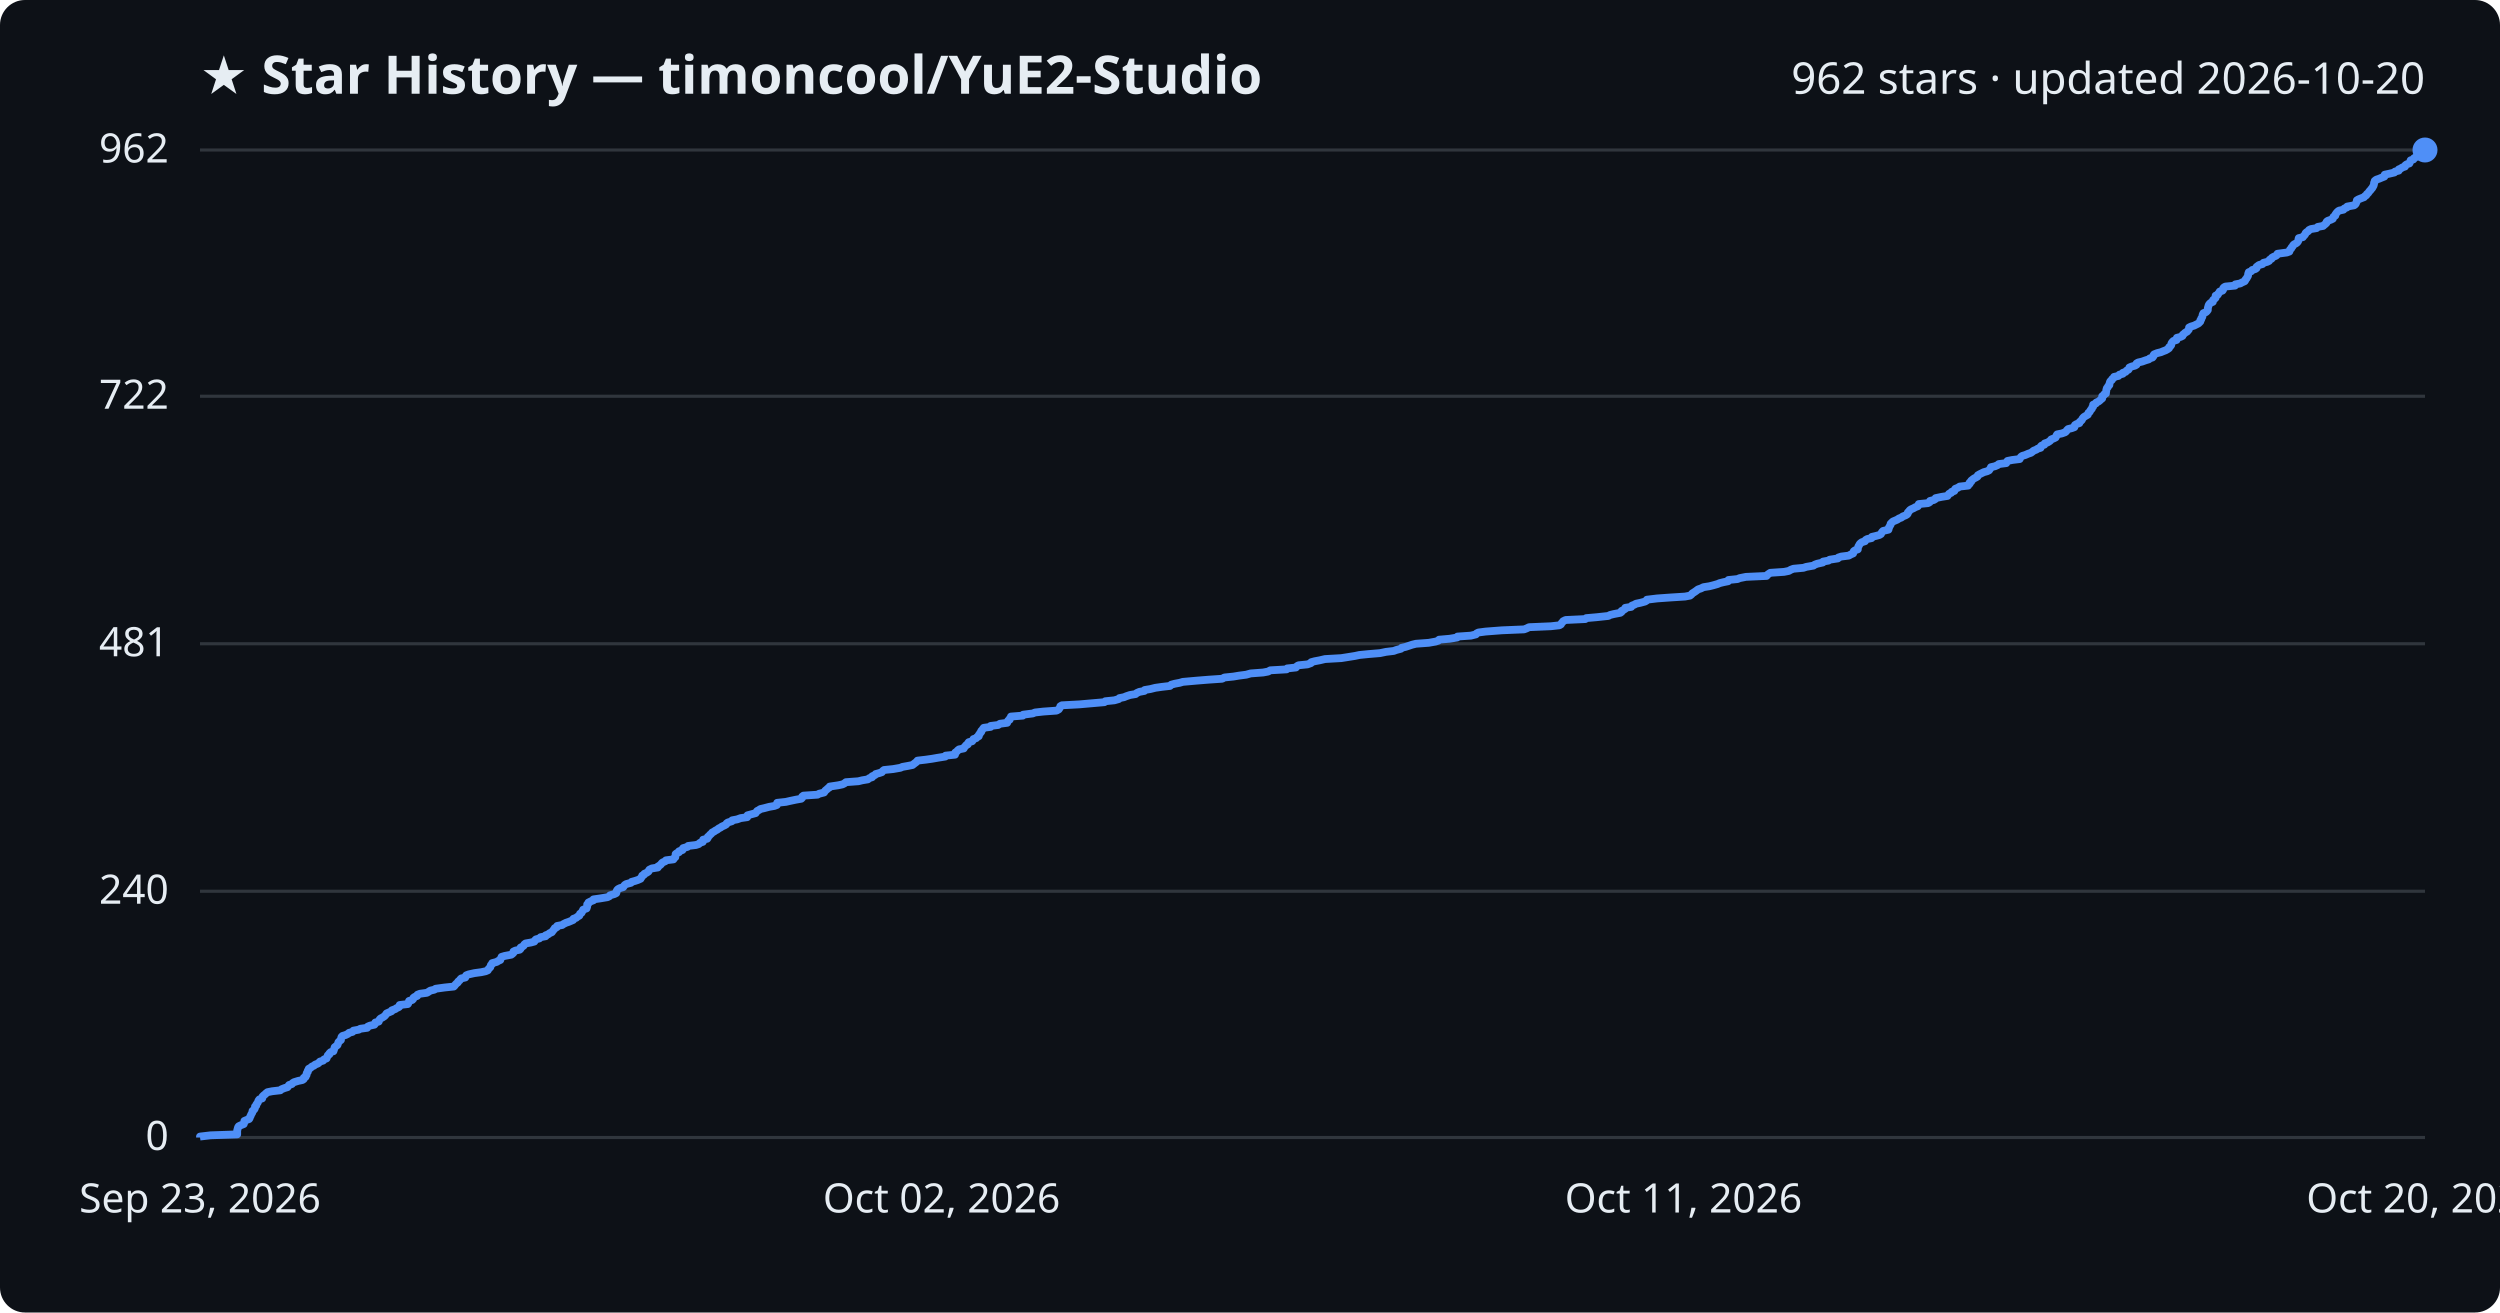
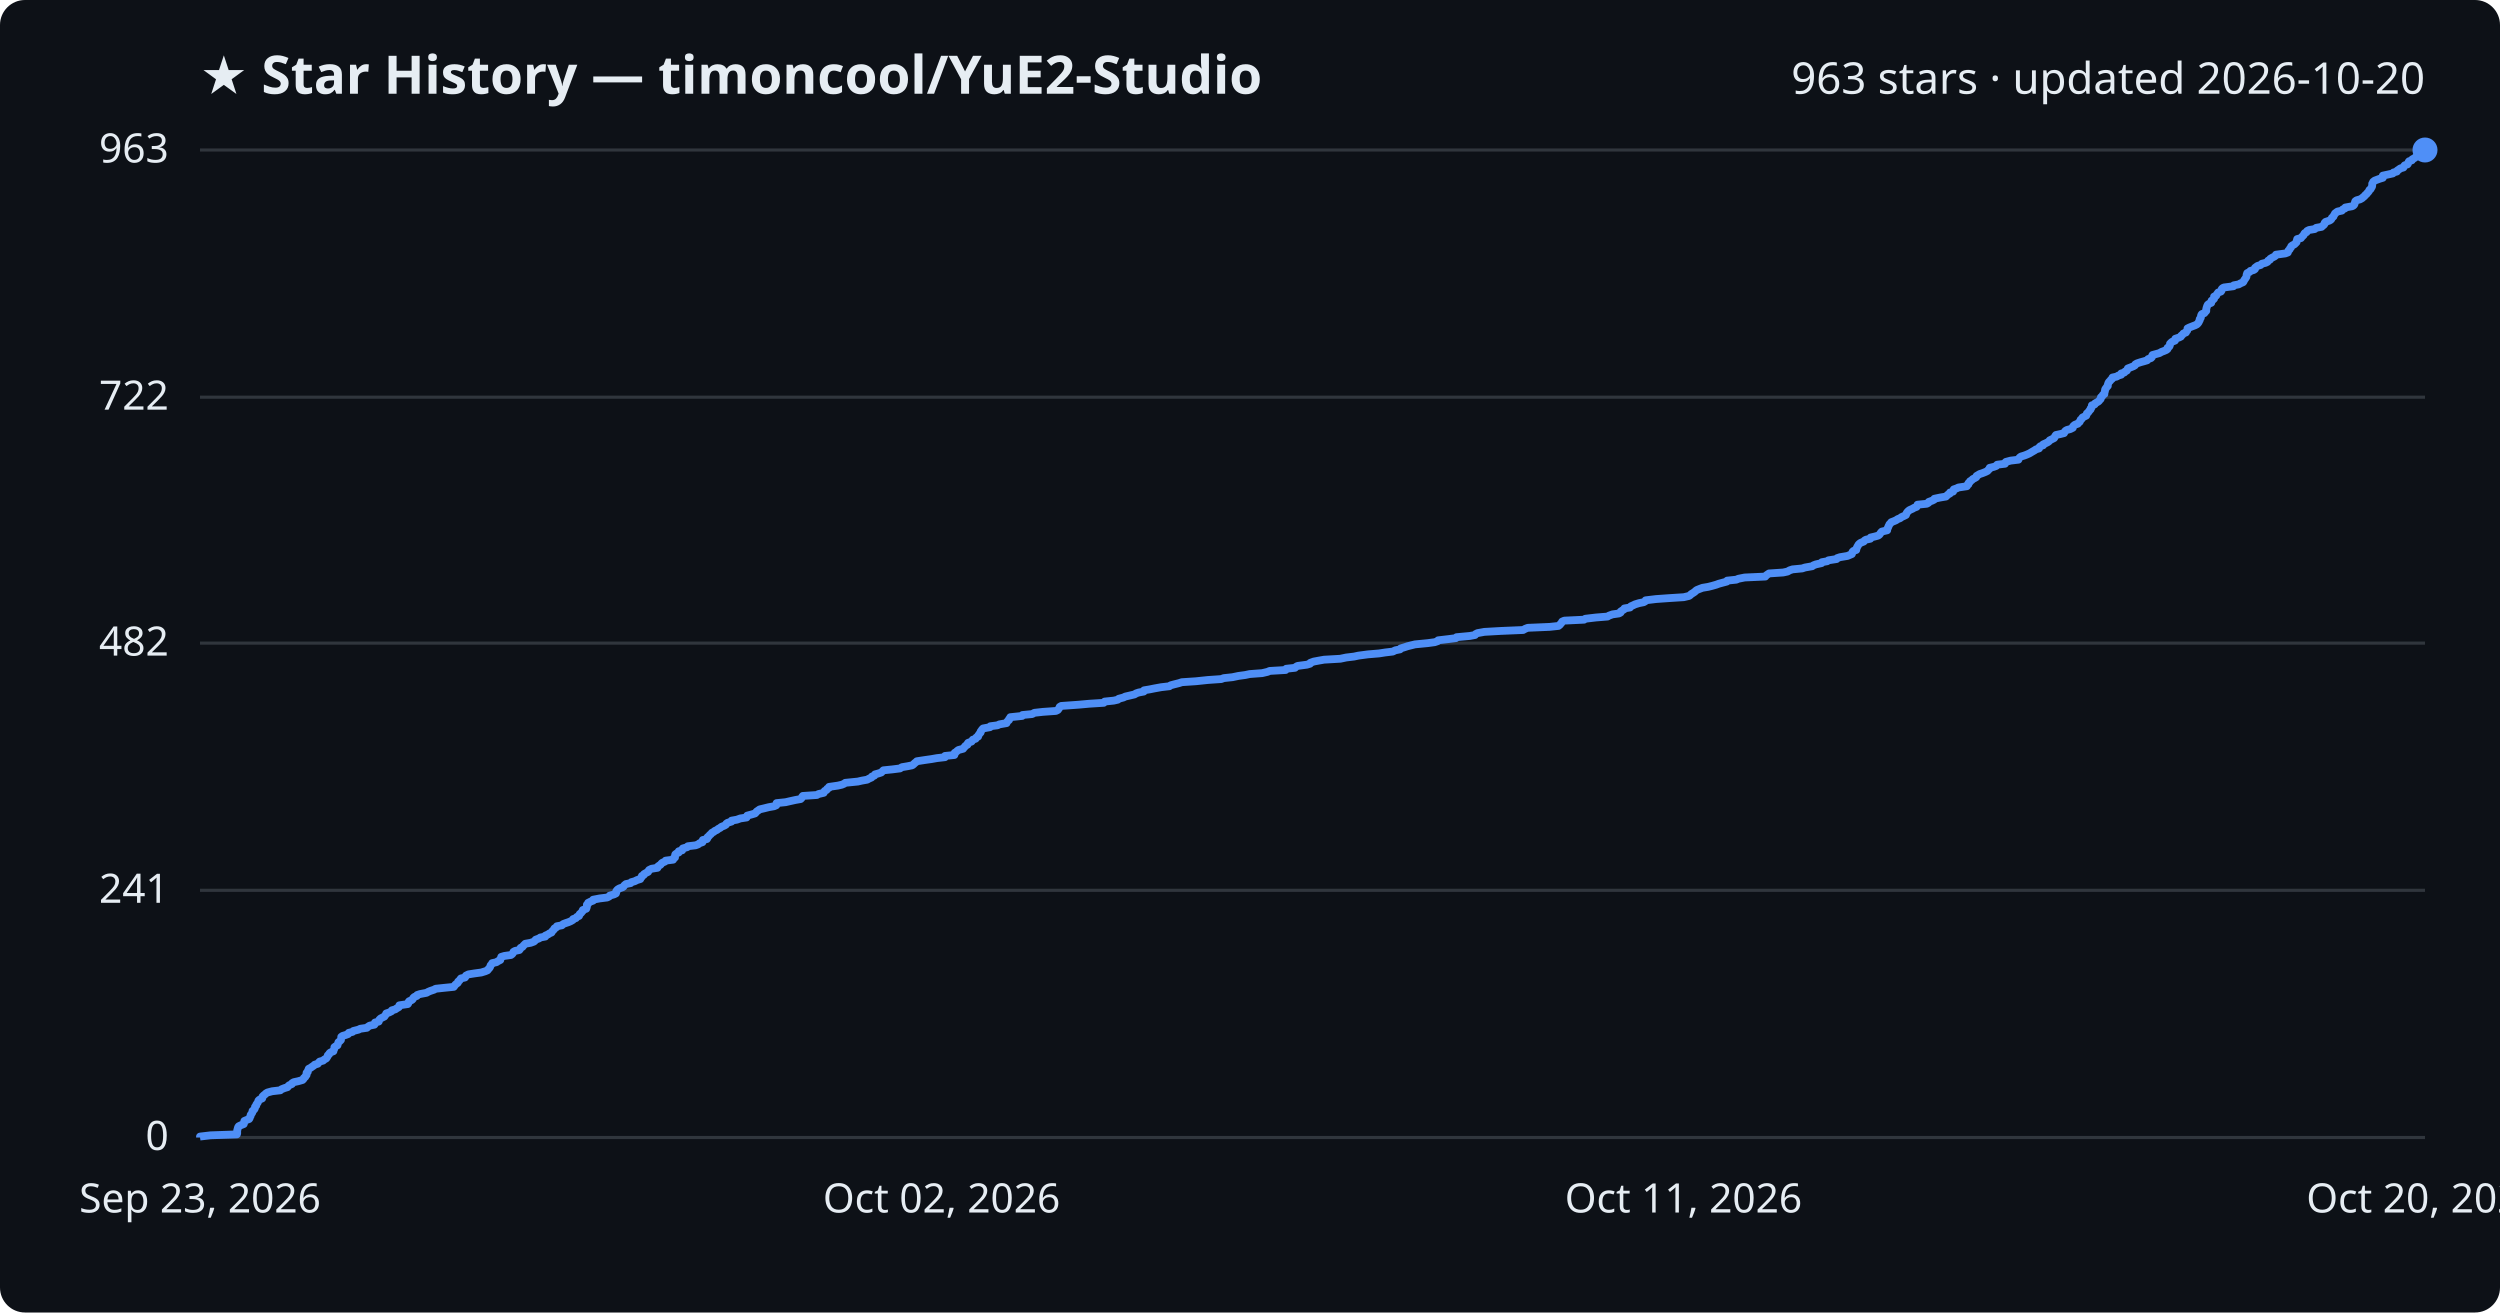
<svg xmlns="http://www.w3.org/2000/svg" viewBox="0 0 800 420" font-family="Segoe UI, sans-serif">
  <rect width="800" height="420" fill="#0d1117" rx="8" />
  <text x="64" y="30" fill="#e6edf3" font-size="17" font-weight="700">★ Star History — timoncool/YuE2-Studio</text>
-   <text x="776" y="30" fill="#e6edf3" font-size="14" text-anchor="end">962 stars · updated 2026-10-20</text>
+   <text x="776" y="30" fill="#e6edf3" font-size="14" text-anchor="end">963 stars · updated 2026-10-20</text>
  <line x1="64" y1="364.0" x2="776" y2="364.0" stroke="#30363d" stroke-width="1" />
  <text x="54" y="368.0" fill="#e6edf3" font-size="13" text-anchor="end">0</text>
-   <line x1="64" y1="285.2" x2="776" y2="285.2" stroke="#30363d" stroke-width="1" />
-   <text x="54" y="289.2" fill="#e6edf3" font-size="13" text-anchor="end">240</text>
-   <line x1="64" y1="206.0" x2="776" y2="206.0" stroke="#30363d" stroke-width="1" />
-   <text x="54" y="210.0" fill="#e6edf3" font-size="13" text-anchor="end">481</text>
-   <line x1="64" y1="126.8" x2="776" y2="126.8" stroke="#30363d" stroke-width="1" />
-   <text x="54" y="130.8" fill="#e6edf3" font-size="13" text-anchor="end">722</text>
+   <line x1="64" y1="284.9" x2="776" y2="284.9" stroke="#30363d" stroke-width="1" />
+   <text x="54" y="288.9" fill="#e6edf3" font-size="13" text-anchor="end">241</text>
+   <line x1="64" y1="205.8" x2="776" y2="205.8" stroke="#30363d" stroke-width="1" />
+   <text x="54" y="209.8" fill="#e6edf3" font-size="13" text-anchor="end">482</text>
+   <line x1="64" y1="127.1" x2="776" y2="127.1" stroke="#30363d" stroke-width="1" />
+   <text x="54" y="131.1" fill="#e6edf3" font-size="13" text-anchor="end">722</text>
  <line x1="64" y1="48.0" x2="776" y2="48.0" stroke="#30363d" stroke-width="1" />
-   <text x="54" y="52.0" fill="#e6edf3" font-size="13" text-anchor="end">962</text>
-   <path d="M64.0,364.0 L64.0,363.7 L67.4,363.3 L75.9,363.0 L75.9,362.7 L75.9,362.4 L75.9,362.0 L75.9,361.7 L76.0,361.4 L76.1,361.0 L76.2,360.7 L76.4,360.4 L77.0,360.1 L78.0,359.7 L78.1,359.4 L78.2,359.1 L78.2,358.7 L78.9,358.4 L79.7,358.1 L79.9,357.8 L80.0,357.4 L80.2,357.1 L80.3,356.8 L80.5,356.4 L80.7,356.1 L80.8,355.8 L80.8,355.5 L81.3,355.1 L81.5,354.8 L81.6,354.5 L81.6,354.1 L82.0,353.8 L82.0,353.5 L82.2,353.2 L82.5,352.8 L82.6,352.5 L82.7,352.2 L83.0,351.8 L83.9,351.5 L84.0,351.2 L84.0,350.9 L84.4,350.5 L84.8,350.2 L85.1,349.9 L85.6,349.5 L87.1,349.2 L89.7,348.9 L90.0,348.6 L91.0,348.2 L92.0,347.9 L92.2,347.6 L92.5,347.2 L93.4,346.9 L93.6,346.6 L94.1,346.3 L95.4,345.9 L96.8,345.6 L97.2,345.3 L97.2,344.9 L97.8,344.6 L97.8,344.3 L98.1,344.0 L98.1,343.6 L98.2,343.3 L98.5,343.0 L98.5,342.6 L98.8,342.3 L98.8,342.0 L99.4,341.7 L99.8,341.3 L100.5,341.0 L100.8,340.7 L101.8,340.3 L102.1,340.0 L102.4,339.7 L103.4,339.4 L103.7,339.0 L104.5,338.7 L104.6,338.4 L104.8,338.0 L104.9,337.7 L105.4,337.4 L105.4,337.1 L105.8,336.7 L106.7,336.4 L106.8,336.1 L106.9,335.8 L107.0,335.4 L107.1,335.1 L107.5,334.8 L108.0,334.4 L108.1,334.1 L108.2,333.8 L108.3,333.5 L108.7,333.1 L109.1,332.8 L109.1,332.5 L109.2,332.1 L109.3,331.8 L109.6,331.5 L110.6,331.2 L111.4,330.8 L111.7,330.5 L112.8,330.2 L113.1,329.8 L114.8,329.5 L115.3,329.2 L117.5,328.9 L117.7,328.5 L118.4,328.2 L119.8,327.9 L120.1,327.5 L120.1,327.2 L121.2,326.9 L121.3,326.6 L121.5,326.2 L121.8,325.9 L122.4,325.6 L123.0,325.2 L123.3,324.9 L123.5,324.6 L123.7,324.3 L124.6,323.9 L125.3,323.6 L125.4,323.3 L126.5,322.9 L126.9,322.6 L127.6,322.3 L127.9,322.0 L127.9,321.6 L130.5,321.3 L130.7,321.0 L130.8,320.6 L130.9,320.3 L131.9,320.0 L132.2,319.7 L132.3,319.3 L132.7,319.0 L133.5,318.7 L133.6,318.3 L134.4,318.0 L136.6,317.7 L137.1,317.4 L137.7,317.0 L139.0,316.7 L139.4,316.4 L142.3,316.0 L145.2,315.7 L145.5,315.4 L145.7,315.1 L146.1,314.7 L146.5,314.4 L146.6,314.1 L147.1,313.7 L147.3,313.4 L147.6,313.1 L148.9,312.8 L149.0,312.4 L149.2,312.1 L150.0,311.8 L151.8,311.4 L154.0,311.1 L155.4,310.8 L156.1,310.5 L156.3,310.1 L156.6,309.8 L156.9,309.5 L157.0,309.1 L157.1,308.8 L157.5,308.5 L157.5,308.2 L159.0,307.8 L159.4,307.5 L160.1,307.2 L160.2,306.8 L160.4,306.5 L160.5,306.2 L161.5,305.9 L163.6,305.5 L164.0,305.2 L164.3,304.9 L164.3,304.5 L164.9,304.2 L166.3,303.9 L166.6,303.6 L166.6,303.2 L167.2,302.9 L167.6,302.6 L167.8,302.2 L168.2,301.9 L169.9,301.6 L171.0,301.3 L171.2,300.9 L171.5,300.6 L172.6,300.3 L173.0,299.9 L174.6,299.6 L174.6,299.3 L175.4,299.0 L175.9,298.6 L176.6,298.3 L176.8,298.0 L177.1,297.6 L177.4,297.3 L177.5,297.0 L178.2,296.7 L178.3,296.3 L179.9,296.0 L180.3,295.7 L181.1,295.3 L182.0,295.0 L182.7,294.7 L183.4,294.4 L183.5,294.0 L184.4,293.7 L184.7,293.4 L185.4,293.0 L185.5,292.7 L185.6,292.4 L186.1,292.1 L186.3,291.7 L186.5,291.4 L186.6,291.1 L187.7,290.7 L187.8,290.4 L187.9,290.1 L187.9,289.8 L187.9,289.4 L188.3,289.1 L188.3,288.8 L189.1,288.4 L189.9,288.1 L189.9,287.8 L192.0,287.5 L194.4,287.1 L195.0,286.8 L195.2,286.5 L196.6,286.1 L197.2,285.8 L197.3,285.5 L197.3,285.2 L197.5,284.8 L197.8,284.5 L198.4,284.2 L199.4,283.9 L199.7,283.5 L199.9,283.2 L200.4,282.9 L201.9,282.5 L202.1,282.2 L203.2,281.9 L204.1,281.6 L205.0,281.2 L205.1,280.9 L205.4,280.6 L205.5,280.2 L206.1,279.9 L206.2,279.6 L206.9,279.3 L207.5,278.9 L207.6,278.6 L207.8,278.3 L208.6,277.9 L210.5,277.6 L210.5,277.3 L211.0,277.0 L211.5,276.6 L211.7,276.3 L212.0,276.0 L212.9,275.6 L213.1,275.3 L215.5,275.0 L215.6,274.7 L216.1,274.3 L216.1,274.0 L216.2,273.7 L216.2,273.3 L216.6,273.0 L217.3,272.7 L217.3,272.4 L218.4,272.0 L218.4,271.7 L218.6,271.4 L220.0,271.0 L220.2,270.7 L222.7,270.4 L223.6,270.1 L224.0,269.7 L224.9,269.4 L225.0,269.1 L225.0,268.7 L226.3,268.4 L226.5,268.1 L226.5,267.8 L227.0,267.4 L227.2,267.1 L227.6,266.8 L227.9,266.4 L228.5,266.1 L228.9,265.8 L229.5,265.5 L230.0,265.1 L230.6,264.8 L231.0,264.5 L231.9,264.1 L232.4,263.8 L232.5,263.5 L232.9,263.2 L234.2,262.8 L234.3,262.5 L235.9,262.2 L237.0,261.8 L239.1,261.5 L239.2,261.2 L239.2,260.9 L240.7,260.5 L241.8,260.2 L242.0,259.9 L242.3,259.5 L242.9,259.2 L243.3,258.9 L244.6,258.6 L246.1,258.2 L247.8,257.9 L248.6,257.6 L248.6,257.2 L248.7,256.9 L251.5,256.6 L252.8,256.3 L254.7,255.9 L256.4,255.6 L256.7,255.3 L256.7,254.9 L257.1,254.6 L261.6,254.3 L262.1,254.0 L263.7,253.6 L263.9,253.3 L264.1,253.0 L264.6,252.6 L264.9,252.3 L265.4,252.0 L265.5,251.7 L268.2,251.3 L269.6,251.0 L270.2,250.7 L270.7,250.3 L274.7,250.0 L275.9,249.7 L277.7,249.4 L278.2,249.0 L279.1,248.7 L279.1,248.4 L280.0,248.0 L280.2,247.7 L281.3,247.4 L282.2,247.1 L282.5,246.7 L282.9,246.4 L285.8,246.1 L288.1,245.7 L288.8,245.4 L290.5,245.1 L292.0,244.8 L292.5,244.4 L292.9,244.1 L293.3,243.8 L293.6,243.4 L296.2,243.1 L298.3,242.8 L300.0,242.5 L302.5,242.1 L302.6,241.8 L305.6,241.5 L305.7,241.1 L305.7,240.8 L306.2,240.5 L306.4,240.2 L306.9,239.8 L308.4,239.5 L308.5,239.2 L308.9,238.8 L309.1,238.5 L309.7,238.2 L309.7,237.9 L310.0,237.5 L311.1,237.2 L311.3,236.9 L311.5,236.5 L312.4,236.2 L312.6,235.9 L313.2,235.6 L313.2,235.2 L313.5,234.9 L313.6,234.6 L314.0,234.2 L314.0,233.9 L314.3,233.6 L314.5,233.3 L314.8,232.9 L317.0,232.6 L317.0,232.3 L319.4,232.0 L320.0,231.6 L322.3,231.3 L322.4,231.0 L322.6,230.6 L323.1,230.3 L323.1,230.0 L323.4,229.7 L323.5,229.3 L327.3,229.0 L327.4,228.7 L330.5,228.3 L331.2,228.0 L333.9,227.7 L338.1,227.4 L338.8,227.0 L339.0,226.7 L339.2,226.4 L339.3,226.0 L339.8,225.7 L345.4,225.4 L348.8,225.1 L353.4,224.7 L353.7,224.4 L356.6,224.1 L358.0,223.7 L358.2,223.4 L359.7,223.1 L360.4,222.8 L361.6,222.4 L363.4,222.1 L363.7,221.8 L364.6,221.4 L366.2,221.1 L366.3,220.8 L368.1,220.5 L369.7,220.1 L371.8,219.8 L374.4,219.5 L374.8,219.1 L375.9,218.8 L377.5,218.5 L378.5,218.2 L383.0,217.8 L386.7,217.5 L391.1,217.2 L391.8,216.8 L394.7,216.5 L396.5,216.2 L398.8,215.9 L400.2,215.5 L404.2,215.2 L405.8,214.9 L406.5,214.5 L411.7,214.2 L411.9,213.9 L414.7,213.6 L415.0,213.2 L415.5,212.9 L418.4,212.6 L419.5,212.2 L419.6,211.9 L420.7,211.6 L422.3,211.3 L424.0,210.9 L429.2,210.6 L431.1,210.3 L433.6,209.9 L435.0,209.6 L438.0,209.3 L441.6,209.0 L443.5,208.6 L446.0,208.3 L446.8,208.0 L448.3,207.6 L448.5,207.3 L449.8,207.0 L450.7,206.7 L451.9,206.3 L453.1,206.0 L457.2,205.7 L459.4,205.3 L460.3,205.0 L460.5,204.7 L463.9,204.4 L466.3,204.0 L466.4,203.7 L470.7,203.4 L472.3,203.0 L472.5,202.7 L473.1,202.4 L475.4,202.1 L480.6,201.7 L487.7,201.4 L488.5,201.1 L489.3,200.7 L496.3,200.4 L499.0,200.1 L499.5,199.8 L499.7,199.4 L500.0,199.1 L500.2,198.8 L501.0,198.4 L507.3,198.1 L507.6,197.8 L511.0,197.5 L514.7,197.1 L515.2,196.8 L516.4,196.5 L518.5,196.1 L518.9,195.8 L518.9,195.5 L519.5,195.2 L520.1,194.8 L520.1,194.5 L522.0,194.2 L522.2,193.8 L523.0,193.5 L523.5,193.2 L524.9,192.9 L526.4,192.5 L526.9,192.2 L527.0,191.9 L530.3,191.5 L534.5,191.2 L539.2,190.9 L540.8,190.6 L541.3,190.2 L541.5,189.9 L542.0,189.6 L542.6,189.2 L543.0,188.9 L543.4,188.6 L544.3,188.3 L545.1,187.9 L547.0,187.6 L548.2,187.3 L549.6,186.9 L550.3,186.6 L551.5,186.3 L553.0,186.0 L553.1,185.6 L556.0,185.3 L556.7,185.0 L558.7,184.6 L565.3,184.3 L565.5,184.0 L565.9,183.7 L566.5,183.3 L570.9,183.0 L572.4,182.7 L573.1,182.3 L573.9,182.0 L577.1,181.7 L578.0,181.4 L580.3,181.0 L580.7,180.7 L581.5,180.4 L583.3,180.0 L583.4,179.7 L585.1,179.4 L585.5,179.1 L588.1,178.7 L588.3,178.4 L589.2,178.1 L591.6,177.8 L592.3,177.4 L593.0,177.1 L593.1,176.8 L593.2,176.4 L593.6,176.1 L594.5,175.8 L594.5,175.5 L594.6,175.1 L594.7,174.8 L594.9,174.5 L595.1,174.1 L595.4,173.8 L595.8,173.5 L596.8,173.2 L597.0,172.8 L597.5,172.5 L598.9,172.2 L599.0,171.8 L600.3,171.5 L601.4,171.2 L601.9,170.9 L602.1,170.5 L602.3,170.2 L602.6,169.9 L604.3,169.5 L604.4,169.2 L604.4,168.9 L604.6,168.6 L604.8,168.2 L605.0,167.9 L605.0,167.6 L605.4,167.2 L605.7,166.9 L606.4,166.6 L607.1,166.3 L607.7,165.9 L608.5,165.6 L608.8,165.3 L609.8,164.9 L610.3,164.6 L610.5,164.3 L610.5,164.0 L610.9,163.6 L611.1,163.3 L611.5,163.0 L612.4,162.6 L612.9,162.3 L613.7,162.0 L613.9,161.7 L614.0,161.3 L617.0,161.0 L617.5,160.7 L617.6,160.3 L618.8,160.0 L619.3,159.7 L619.4,159.4 L621.3,159.0 L623.2,158.7 L623.4,158.4 L623.7,158.0 L624.4,157.7 L624.5,157.4 L625.4,157.1 L625.5,156.7 L625.7,156.4 L626.5,156.1 L627.1,155.7 L629.8,155.4 L629.8,155.1 L630.3,154.8 L630.3,154.4 L630.8,154.1 L630.8,153.8 L631.3,153.4 L631.7,153.1 L632.3,152.8 L632.8,152.5 L632.9,152.1 L633.4,151.8 L634.0,151.5 L634.8,151.1 L635.9,150.8 L636.5,150.5 L636.7,150.2 L637.0,149.8 L637.1,149.5 L638.4,149.2 L639.3,148.8 L639.6,148.5 L642.0,148.2 L642.1,147.9 L642.4,147.5 L643.9,147.2 L646.3,146.9 L646.5,146.5 L646.7,146.2 L647.1,145.9 L648.1,145.6 L649.0,145.2 L649.9,144.9 L650.3,144.6 L650.8,144.2 L651.6,143.9 L652.0,143.6 L653.0,143.3 L653.0,142.9 L653.3,142.6 L654.2,142.3 L654.3,141.9 L655.2,141.6 L655.7,141.3 L656.1,141.0 L656.4,140.6 L657.2,140.3 L657.8,140.0 L658.0,139.6 L658.1,139.3 L658.3,139.0 L659.8,138.7 L660.9,138.3 L661.2,138.0 L661.4,137.7 L661.8,137.3 L663.0,137.0 L663.8,136.7 L663.8,136.4 L664.0,136.0 L664.5,135.7 L665.4,135.4 L665.5,135.0 L665.9,134.7 L666.2,134.4 L666.3,134.1 L666.6,133.7 L666.9,133.4 L667.4,133.1 L668.1,132.7 L668.2,132.4 L668.3,132.1 L668.7,131.8 L668.9,131.4 L669.1,131.1 L669.4,130.8 L669.5,130.4 L669.8,130.1 L669.8,129.8 L669.8,129.5 L670.7,129.1 L670.8,128.8 L671.5,128.5 L672.0,128.1 L672.3,127.8 L672.7,127.5 L672.7,127.2 L672.7,126.8 L673.2,126.5 L673.3,126.2 L673.9,125.9 L673.9,125.5 L674.0,125.2 L674.0,124.9 L674.1,124.5 L674.2,124.2 L674.5,123.9 L674.6,123.6 L675.0,123.2 L675.0,122.9 L675.1,122.6 L675.2,122.2 L675.4,121.9 L675.8,121.6 L675.9,121.3 L676.4,120.9 L676.5,120.6 L677.9,120.3 L678.2,119.9 L679.3,119.6 L679.3,119.3 L680.2,119.0 L680.5,118.6 L681.1,118.3 L681.3,118.0 L681.4,117.6 L682.1,117.3 L683.2,117.0 L683.7,116.7 L683.7,116.3 L684.2,116.0 L685.5,115.7 L686.6,115.3 L687.6,115.0 L687.9,114.7 L688.8,114.4 L689.1,114.0 L689.1,113.7 L689.3,113.4 L690.3,113.0 L691.5,112.7 L692.2,112.4 L693.0,112.1 L693.7,111.7 L694.1,111.4 L694.1,111.1 L694.6,110.7 L694.8,110.4 L694.8,110.1 L694.9,109.8 L695.2,109.4 L695.5,109.1 L696.5,108.8 L696.6,108.4 L696.6,108.1 L697.8,107.8 L698.4,107.5 L698.5,107.1 L698.9,106.8 L699.2,106.5 L699.9,106.1 L700.1,105.8 L700.4,105.5 L700.5,105.2 L700.5,104.8 L701.1,104.5 L702.1,104.2 L702.9,103.8 L703.5,103.5 L703.8,103.2 L704.1,102.9 L704.1,102.5 L704.4,102.2 L704.4,101.9 L704.7,101.5 L704.8,101.2 L704.8,100.9 L704.9,100.6 L705.1,100.2 L705.9,99.9 L706.2,99.6 L706.5,99.2 L706.5,98.9 L706.5,98.6 L706.6,98.3 L706.7,97.9 L706.8,97.6 L707.0,97.3 L707.4,96.9 L708.1,96.6 L708.1,96.3 L708.2,96.0 L708.7,95.6 L709.0,95.3 L709.0,95.0 L709.0,94.6 L709.7,94.3 L709.8,94.0 L710.1,93.7 L710.3,93.3 L711.2,93.0 L711.4,92.7 L711.4,92.3 L711.6,92.0 L712.1,91.7 L715.2,91.4 L715.3,91.0 L716.9,90.7 L717.4,90.4 L718.3,90.0 L718.5,89.7 L718.6,89.4 L718.9,89.1 L719.1,88.7 L719.3,88.4 L719.4,88.1 L719.4,87.7 L719.5,87.4 L719.6,87.1 L720.4,86.8 L720.7,86.4 L721.7,86.1 L722.1,85.8 L722.1,85.4 L722.5,85.1 L722.9,84.8 L724.0,84.5 L724.3,84.1 L725.5,83.8 L726.1,83.5 L726.3,83.1 L726.9,82.8 L727.0,82.5 L727.5,82.2 L728.4,81.8 L728.7,81.5 L728.8,81.2 L731.8,80.8 L732.6,80.5 L732.7,80.2 L732.8,79.9 L733.2,79.5 L733.3,79.2 L733.6,78.9 L733.8,78.5 L734.1,78.2 L734.7,77.9 L735.1,77.6 L735.4,77.2 L735.5,76.9 L735.5,76.6 L735.6,76.2 L736.9,75.9 L737.1,75.6 L737.4,75.3 L737.7,74.9 L737.8,74.6 L738.1,74.3 L738.6,74.0 L738.9,73.6 L739.5,73.3 L741.3,73.0 L741.7,72.6 L743.4,72.3 L743.7,72.0 L744.1,71.7 L744.5,71.3 L744.5,71.0 L744.8,70.7 L745.9,70.3 L746.5,70.0 L746.6,69.7 L746.7,69.4 L747.3,69.0 L747.3,68.7 L747.5,68.4 L747.8,68.0 L748.1,67.7 L748.5,67.4 L749.9,67.1 L750.2,66.7 L751.0,66.4 L751.1,66.1 L753.3,65.7 L753.7,65.4 L753.9,65.1 L754.0,64.8 L754.2,64.4 L754.2,64.1 L754.7,63.8 L755.7,63.4 L756.5,63.1 L756.7,62.8 L757.2,62.5 L757.4,62.1 L757.8,61.8 L758.0,61.5 L758.3,61.1 L758.6,60.8 L758.8,60.5 L759.1,60.2 L759.3,59.8 L759.5,59.5 L759.6,59.2 L759.7,58.8 L759.7,58.5 L759.9,58.2 L759.9,57.9 L760.4,57.5 L761.3,57.2 L762.0,56.9 L763.0,56.5 L763.1,56.2 L763.1,55.9 L764.5,55.6 L766.2,55.2 L766.4,54.9 L767.6,54.6 L767.6,54.2 L768.3,53.9 L768.7,53.6 L769.6,53.3 L769.7,52.9 L770.1,52.6 L771.0,52.3 L771.2,51.9 L771.3,51.6 L771.4,51.3 L772.3,51.0 L772.5,50.6 L773.1,50.3 L773.5,50.0 L773.9,49.6 L774.2,49.3 L775.5,49.0 L775.5,48.7 L775.7,48.3 L776.0,48.0 L776.0,48.0" fill="none" stroke="#4f8ff7" stroke-width="2.5" stroke-linejoin="round" />
+   <text x="54" y="52.0" fill="#e6edf3" font-size="13" text-anchor="end">963</text>
+   <path d="M64.0,364.0 L64.0,363.7 L67.4,363.3 L75.8,363.0 L75.9,362.7 L75.9,362.4 L75.9,362.0 L75.9,361.7 L76.0,361.4 L76.1,361.0 L76.2,360.7 L76.4,360.4 L77.0,360.1 L78.0,359.7 L78.1,359.4 L78.1,359.1 L78.2,358.7 L78.9,358.4 L79.7,358.1 L79.9,357.8 L80.0,357.4 L80.2,357.1 L80.2,356.8 L80.4,356.5 L80.7,356.1 L80.8,355.8 L80.8,355.5 L81.3,355.1 L81.5,354.8 L81.6,354.5 L81.6,354.2 L82.0,353.8 L82.0,353.5 L82.2,353.2 L82.5,352.8 L82.6,352.5 L82.7,352.2 L83.0,351.9 L83.9,351.5 L84.0,351.2 L84.0,350.9 L84.4,350.5 L84.8,350.2 L85.1,349.9 L85.6,349.6 L87.1,349.2 L89.7,348.9 L90.0,348.6 L91.0,348.2 L92.0,347.9 L92.2,347.6 L92.5,347.3 L93.4,346.9 L93.5,346.6 L94.0,346.3 L95.4,346.0 L96.8,345.6 L97.1,345.3 L97.2,345.0 L97.7,344.6 L97.8,344.3 L98.1,344.0 L98.1,343.7 L98.1,343.3 L98.5,343.0 L98.5,342.7 L98.7,342.3 L98.8,342.0 L99.4,341.7 L99.8,341.4 L100.4,341.0 L100.7,340.7 L101.7,340.4 L102.0,340.0 L102.3,339.7 L103.4,339.4 L103.7,339.1 L104.4,338.7 L104.6,338.4 L104.8,338.1 L104.9,337.7 L105.3,337.4 L105.4,337.1 L105.7,336.8 L106.7,336.4 L106.7,336.1 L106.9,335.8 L107.0,335.5 L107.0,335.1 L107.4,334.8 L108.0,334.5 L108.1,334.1 L108.2,333.8 L108.3,333.5 L108.7,333.2 L109.1,332.8 L109.1,332.5 L109.2,332.2 L109.2,331.8 L109.6,331.5 L110.6,331.2 L111.4,330.9 L111.6,330.5 L112.8,330.2 L113.1,329.9 L114.7,329.5 L115.3,329.2 L117.4,328.9 L117.7,328.6 L118.3,328.2 L119.8,327.9 L120.0,327.6 L120.0,327.2 L121.2,326.9 L121.3,326.6 L121.4,326.3 L121.8,325.9 L122.4,325.6 L123.0,325.3 L123.2,325.0 L123.5,324.6 L123.6,324.3 L124.5,324.0 L125.3,323.6 L125.4,323.3 L126.5,323.0 L126.9,322.7 L127.6,322.3 L127.8,322.0 L127.8,321.7 L130.5,321.3 L130.7,321.0 L130.7,320.7 L130.9,320.4 L131.8,320.0 L132.1,319.7 L132.2,319.4 L132.6,319.0 L133.4,318.7 L133.5,318.4 L134.4,318.1 L136.5,317.7 L137.0,317.4 L137.7,317.1 L138.9,316.7 L139.4,316.4 L142.2,316.1 L145.2,315.8 L145.5,315.4 L145.7,315.1 L146.1,314.8 L146.5,314.5 L146.6,314.1 L147.0,313.8 L147.2,313.5 L147.5,313.1 L148.8,312.8 L149.0,312.5 L149.1,312.2 L149.9,311.8 L151.8,311.5 L154.0,311.2 L155.3,310.8 L156.0,310.5 L156.2,310.2 L156.5,309.9 L156.8,309.5 L156.9,309.2 L157.0,308.9 L157.4,308.5 L157.5,308.2 L158.9,307.9 L159.3,307.6 L160.1,307.2 L160.1,306.9 L160.3,306.6 L160.4,306.2 L161.4,305.9 L163.5,305.6 L163.9,305.3 L164.2,304.9 L164.3,304.6 L164.8,304.3 L166.2,304.0 L166.5,303.6 L166.6,303.3 L167.2,303.0 L167.5,302.6 L167.8,302.3 L168.1,302.0 L169.8,301.7 L170.9,301.3 L171.2,301.0 L171.4,300.7 L172.5,300.3 L172.9,300.0 L174.5,299.7 L174.5,299.4 L175.4,299.0 L175.8,298.7 L176.5,298.4 L176.7,298.0 L177.0,297.7 L177.3,297.4 L177.4,297.1 L178.1,296.7 L178.2,296.4 L179.8,296.1 L180.2,295.7 L181.0,295.4 L181.9,295.1 L182.6,294.8 L183.3,294.4 L183.4,294.1 L184.3,293.8 L184.6,293.4 L185.3,293.1 L185.4,292.8 L185.5,292.5 L186.0,292.1 L186.2,291.8 L186.5,291.5 L186.5,291.2 L187.6,290.8 L187.7,290.5 L187.8,290.2 L187.8,289.8 L187.8,289.5 L188.2,289.2 L188.2,288.9 L189.0,288.5 L189.8,288.2 L189.8,287.9 L191.9,287.5 L194.3,287.2 L194.9,286.9 L195.1,286.6 L196.5,286.2 L197.1,285.9 L197.2,285.6 L197.2,285.2 L197.4,284.9 L197.7,284.6 L198.2,284.3 L199.3,283.9 L199.6,283.6 L199.8,283.3 L200.3,282.9 L201.8,282.6 L202.0,282.3 L203.1,282.0 L203.9,281.6 L204.9,281.3 L205.0,281.0 L205.3,280.7 L205.4,280.3 L206.0,280.0 L206.1,279.7 L206.8,279.3 L207.4,279.0 L207.5,278.7 L207.7,278.4 L208.5,278.0 L210.4,277.7 L210.4,277.4 L210.9,277.0 L211.4,276.7 L211.6,276.4 L211.9,276.1 L212.8,275.7 L213.0,275.4 L215.4,275.1 L215.5,274.7 L216.0,274.4 L216.0,274.1 L216.0,273.8 L216.1,273.4 L216.5,273.1 L217.2,272.8 L217.2,272.4 L218.3,272.1 L218.3,271.8 L218.5,271.5 L219.9,271.1 L220.1,270.8 L222.6,270.5 L223.4,270.2 L223.9,269.8 L224.8,269.5 L224.8,269.2 L224.9,268.8 L226.2,268.5 L226.4,268.2 L226.4,267.9 L226.9,267.5 L227.1,267.2 L227.5,266.9 L227.8,266.5 L228.4,266.2 L228.7,265.9 L229.4,265.6 L229.9,265.2 L230.5,264.9 L230.8,264.6 L231.8,264.2 L232.3,263.9 L232.4,263.6 L232.8,263.3 L234.1,262.9 L234.1,262.6 L235.8,262.3 L236.9,261.9 L238.9,261.6 L239.0,261.3 L239.1,261.0 L240.6,260.6 L241.6,260.3 L241.9,260.0 L242.1,259.7 L242.7,259.3 L243.1,259.0 L244.4,258.7 L246.0,258.3 L247.7,258.0 L248.4,257.7 L248.5,257.4 L248.5,257.0 L251.4,256.7 L252.7,256.4 L254.5,256.0 L256.2,255.7 L256.5,255.4 L256.6,255.1 L256.9,254.7 L261.4,254.4 L261.9,254.1 L263.6,253.7 L263.7,253.4 L263.9,253.1 L264.5,252.8 L264.7,252.4 L265.3,252.1 L265.3,251.8 L268.1,251.4 L269.4,251.1 L270.1,250.8 L270.5,250.5 L274.5,250.1 L275.8,249.8 L277.5,249.5 L278.0,249.2 L278.9,248.8 L279.0,248.5 L279.8,248.2 L280.0,247.8 L281.1,247.5 L282.0,247.2 L282.3,246.9 L282.7,246.5 L285.6,246.2 L288.0,245.9 L288.6,245.5 L290.4,245.2 L291.9,244.9 L292.3,244.6 L292.7,244.2 L293.1,243.9 L293.4,243.6 L296.0,243.2 L298.1,242.9 L299.8,242.6 L302.4,242.3 L302.4,241.9 L305.4,241.6 L305.5,241.3 L305.5,240.9 L306.0,240.6 L306.3,240.3 L306.7,240.0 L308.2,239.6 L308.4,239.3 L308.7,239.0 L308.9,238.7 L309.6,238.3 L309.6,238.0 L309.8,237.7 L310.9,237.3 L311.1,237.0 L311.3,236.7 L312.2,236.4 L312.4,236.0 L313.0,235.7 L313.0,235.4 L313.3,235.0 L313.5,234.7 L313.8,234.4 L313.8,234.1 L314.1,233.7 L314.3,233.4 L314.6,233.1 L316.8,232.7 L316.9,232.4 L319.2,232.1 L319.8,231.8 L322.1,231.4 L322.2,231.1 L322.4,230.8 L322.9,230.4 L322.9,230.1 L323.2,229.8 L323.3,229.5 L327.1,229.1 L327.2,228.8 L330.3,228.5 L331.0,228.1 L333.7,227.8 L337.9,227.5 L338.5,227.2 L338.8,226.8 L339.0,226.5 L339.1,226.2 L339.6,225.9 L345.2,225.5 L348.5,225.2 L353.2,224.9 L353.5,224.5 L356.4,224.2 L357.7,223.9 L358.0,223.6 L359.5,223.2 L360.1,222.9 L361.4,222.6 L363.1,222.2 L363.5,221.9 L364.4,221.6 L366.0,221.3 L366.1,220.9 L367.9,220.6 L369.4,220.3 L371.6,219.9 L374.2,219.6 L374.6,219.3 L375.7,219.0 L377.3,218.6 L378.2,218.3 L382.7,218.0 L386.5,217.6 L390.8,217.3 L391.6,217.0 L394.4,216.7 L396.3,216.3 L398.5,216.0 L399.9,215.7 L403.9,215.4 L405.6,215.0 L406.3,214.7 L411.4,214.4 L411.6,214.0 L414.4,213.7 L414.7,213.4 L415.2,213.1 L418.2,212.7 L419.2,212.4 L419.3,212.1 L420.4,211.7 L422.0,211.4 L423.7,211.1 L428.9,210.8 L430.8,210.4 L433.3,210.1 L434.7,209.8 L437.7,209.4 L441.3,209.1 L443.2,208.8 L445.7,208.5 L446.5,208.1 L448.0,207.8 L448.2,207.5 L449.5,207.1 L450.4,206.8 L451.6,206.5 L452.8,206.2 L456.9,205.8 L459.1,205.5 L460.0,205.2 L460.2,204.9 L463.6,204.5 L465.9,204.2 L466.1,203.9 L470.4,203.5 L472.0,203.2 L472.2,202.9 L472.8,202.6 L475.0,202.2 L480.3,201.9 L487.4,201.6 L488.1,201.2 L488.9,200.9 L495.9,200.6 L498.7,200.3 L499.2,199.9 L499.4,199.6 L499.7,199.3 L499.9,198.9 L500.6,198.6 L506.9,198.3 L507.3,198.0 L510.7,197.6 L514.4,197.3 L514.9,197.0 L516.0,196.6 L518.1,196.3 L518.6,196.0 L518.6,195.7 L519.2,195.3 L519.7,195.0 L519.8,194.7 L521.6,194.4 L521.9,194.0 L522.6,193.7 L523.2,193.4 L524.5,193.0 L526.0,192.7 L526.5,192.4 L526.6,192.1 L529.9,191.7 L534.1,191.4 L538.8,191.1 L540.5,190.7 L540.9,190.4 L541.2,190.1 L541.7,189.8 L542.3,189.4 L542.6,189.1 L543.0,188.8 L544.0,188.4 L544.8,188.1 L546.6,187.8 L547.8,187.5 L549.2,187.1 L550.0,186.8 L551.1,186.5 L552.6,186.1 L552.7,185.8 L555.6,185.5 L556.3,185.2 L558.3,184.8 L564.9,184.5 L565.1,184.2 L565.5,183.9 L566.1,183.5 L570.6,183.2 L572.0,182.9 L572.7,182.5 L573.6,182.2 L576.7,181.9 L577.6,181.6 L579.9,181.2 L580.3,180.9 L581.1,180.6 L582.9,180.2 L583.0,179.9 L584.7,179.6 L585.1,179.3 L587.7,178.9 L587.9,178.6 L588.8,178.3 L591.2,177.9 L591.9,177.6 L592.6,177.3 L592.7,177.0 L592.8,176.6 L593.1,176.3 L594.0,176.0 L594.0,175.6 L594.2,175.3 L594.3,175.0 L594.5,174.7 L594.7,174.3 L595.0,174.0 L595.4,173.7 L596.4,173.3 L596.6,173.0 L597.1,172.7 L598.5,172.4 L598.6,172.0 L599.9,171.7 L601.0,171.4 L601.4,171.1 L601.7,170.7 L601.9,170.4 L602.2,170.1 L603.9,169.7 L603.9,169.4 L604.0,169.1 L604.2,168.8 L604.3,168.4 L604.5,168.1 L604.6,167.8 L605.0,167.4 L605.2,167.1 L606.0,166.8 L606.7,166.5 L607.3,166.1 L608.1,165.8 L608.4,165.5 L609.3,165.1 L609.9,164.8 L610.0,164.5 L610.1,164.2 L610.4,163.8 L610.7,163.5 L611.1,163.2 L612.0,162.8 L612.5,162.5 L613.3,162.2 L613.5,161.9 L613.6,161.5 L616.6,161.2 L617.1,160.9 L617.2,160.6 L618.3,160.2 L618.9,159.9 L619.0,159.6 L620.9,159.2 L622.7,158.9 L623.0,158.6 L623.3,158.3 L624.0,157.9 L624.0,157.6 L625.0,157.3 L625.1,156.9 L625.2,156.6 L626.1,156.3 L626.7,156.0 L629.4,155.6 L629.4,155.3 L629.9,155.0 L629.9,154.6 L630.3,154.3 L630.4,154.0 L630.9,153.7 L631.3,153.3 L631.9,153.0 L632.4,152.7 L632.5,152.3 L633.0,152.0 L633.5,151.7 L634.4,151.4 L635.4,151.0 L636.0,150.7 L636.2,150.4 L636.6,150.1 L636.7,149.7 L638.0,149.4 L638.8,149.1 L639.1,148.7 L641.6,148.4 L641.6,148.1 L641.9,147.8 L643.4,147.4 L645.9,147.1 L646.0,146.8 L646.3,146.4 L646.7,146.1 L647.7,145.8 L648.5,145.5 L649.4,145.1 L649.9,144.8 L650.4,144.5 L651.1,144.1 L651.5,143.8 L652.5,143.5 L652.5,143.2 L652.9,142.8 L653.8,142.5 L653.8,142.2 L654.7,141.8 L655.3,141.5 L655.7,141.2 L655.9,140.9 L656.7,140.5 L657.3,140.2 L657.5,139.9 L657.6,139.6 L657.9,139.2 L659.3,138.9 L660.5,138.6 L660.7,138.2 L660.9,137.9 L661.4,137.6 L662.5,137.3 L663.3,136.9 L663.3,136.6 L663.5,136.3 L664.0,135.9 L664.9,135.6 L665.1,135.3 L665.5,135.0 L665.7,134.6 L665.8,134.3 L666.2,134.0 L666.4,133.6 L667.0,133.3 L667.6,133.0 L667.7,132.7 L667.8,132.3 L668.2,132.0 L668.4,131.7 L668.7,131.3 L669.0,131.0 L669.0,130.7 L669.3,130.4 L669.4,130.0 L669.4,129.7 L670.3,129.4 L670.4,129.1 L671.1,128.7 L671.6,128.4 L671.8,128.1 L672.2,127.7 L672.3,127.4 L672.3,127.1 L672.7,126.8 L672.9,126.4 L673.4,126.1 L673.4,125.8 L673.5,125.4 L673.6,125.1 L673.6,124.8 L673.7,124.5 L674.0,124.1 L674.2,123.8 L674.5,123.5 L674.5,123.1 L674.6,122.8 L674.7,122.5 L674.9,122.2 L675.3,121.8 L675.5,121.5 L675.9,121.2 L676.0,120.8 L677.4,120.5 L677.8,120.2 L678.8,119.9 L678.8,119.5 L679.8,119.2 L680.0,118.9 L680.6,118.6 L680.8,118.2 L680.9,117.9 L681.7,117.6 L682.7,117.2 L683.2,116.9 L683.3,116.6 L683.8,116.3 L685.0,115.9 L686.1,115.6 L687.1,115.3 L687.4,114.9 L688.3,114.6 L688.6,114.3 L688.6,114.0 L688.8,113.6 L689.9,113.3 L691.0,113.0 L691.7,112.6 L692.5,112.3 L693.2,112.0 L693.6,111.7 L693.6,111.3 L694.1,111.0 L694.3,110.7 L694.4,110.3 L694.4,110.0 L694.7,109.7 L695.0,109.4 L696.0,109.0 L696.1,108.7 L696.1,108.4 L697.3,108.0 L697.9,107.7 L698.0,107.4 L698.4,107.1 L698.7,106.7 L699.5,106.4 L699.6,106.1 L699.9,105.8 L700.0,105.4 L700.0,105.1 L700.6,104.8 L701.6,104.4 L702.4,104.1 L703.0,103.8 L703.3,103.5 L703.6,103.1 L703.7,102.8 L703.9,102.5 L703.9,102.1 L704.2,101.8 L704.3,101.5 L704.3,101.2 L704.4,100.8 L704.6,100.5 L705.4,100.2 L705.7,99.8 L706.0,99.5 L706.0,99.2 L706.0,98.9 L706.1,98.5 L706.2,98.2 L706.3,97.9 L706.5,97.5 L706.9,97.2 L707.6,96.9 L707.6,96.6 L707.7,96.2 L708.2,95.9 L708.5,95.6 L708.5,95.3 L708.5,94.9 L709.2,94.6 L709.3,94.3 L709.6,93.9 L709.8,93.6 L710.7,93.3 L710.9,93.0 L710.9,92.6 L711.1,92.3 L711.6,92.0 L714.7,91.6 L714.8,91.3 L716.4,91.0 L716.9,90.7 L717.8,90.3 L718.0,90.0 L718.1,89.7 L718.4,89.3 L718.6,89.0 L718.8,88.7 L718.9,88.4 L718.9,88.0 L719.0,87.7 L719.1,87.4 L719.9,87.0 L720.1,86.7 L721.2,86.4 L721.6,86.1 L721.6,85.7 L722.0,85.4 L722.4,85.1 L723.4,84.8 L723.8,84.4 L725.0,84.1 L725.6,83.8 L725.8,83.4 L726.4,83.1 L726.5,82.8 L727.0,82.5 L727.8,82.1 L728.2,81.8 L728.3,81.5 L731.3,81.1 L732.1,80.8 L732.2,80.5 L732.3,80.2 L732.7,79.8 L732.8,79.5 L733.1,79.2 L733.2,78.8 L733.6,78.5 L734.2,78.2 L734.5,77.9 L734.9,77.5 L734.9,77.2 L735.0,76.9 L735.1,76.5 L736.3,76.2 L736.5,75.9 L736.8,75.6 L737.2,75.2 L737.3,74.9 L737.5,74.6 L738.1,74.3 L738.3,73.9 L738.9,73.6 L740.7,73.3 L741.2,72.9 L742.9,72.6 L743.2,72.3 L743.6,72.0 L743.9,71.6 L743.9,71.3 L744.2,71.0 L745.4,70.6 L745.9,70.3 L746.1,70.0 L746.2,69.7 L746.7,69.3 L746.8,69.0 L747.0,68.7 L747.2,68.3 L747.6,68.0 L748.0,67.7 L749.4,67.4 L749.7,67.0 L750.4,66.7 L750.5,66.4 L752.7,66.0 L753.2,65.7 L753.4,65.4 L753.5,65.1 L753.6,64.7 L753.7,64.4 L754.1,64.1 L755.2,63.8 L755.9,63.4 L756.2,63.1 L756.6,62.8 L756.9,62.4 L757.3,62.1 L757.5,61.8 L757.8,61.5 L758.1,61.1 L758.2,60.8 L758.6,60.5 L758.8,60.1 L759.0,59.8 L759.1,59.5 L759.1,59.2 L759.1,58.8 L759.3,58.5 L759.4,58.2 L759.9,57.8 L760.7,57.5 L761.5,57.2 L762.5,56.9 L762.5,56.5 L762.5,56.2 L763.9,55.9 L765.7,55.5 L765.9,55.2 L767.0,54.9 L767.1,54.6 L767.7,54.2 L768.1,53.9 L769.1,53.6 L769.2,53.3 L769.5,52.9 L770.4,52.6 L770.6,52.3 L770.7,51.9 L770.9,51.6 L771.8,51.3 L771.9,51.0 L772.6,50.6 L773.0,50.3 L773.4,50.0 L773.6,49.6 L774.9,49.3 L775.0,49.0 L775.1,48.7 L775.4,48.3 L776.0,48.0 L776.0,48.0" fill="none" stroke="#4f8ff7" stroke-width="2.5" stroke-linejoin="round" />
  <circle cx="776.0" cy="48.0" r="4" fill="#4f8ff7" />
  <text x="64.0" y="388" fill="#e6edf3" font-size="13" text-anchor="middle">Sep 23, 2026</text>
  <text x="301.3" y="388" fill="#e6edf3" font-size="13" text-anchor="middle">Oct 02, 2026</text>
  <text x="538.7" y="388" fill="#e6edf3" font-size="13" text-anchor="middle">Oct 11, 2026</text>
  <text x="776.0" y="388" fill="#e6edf3" font-size="13" text-anchor="middle">Oct 20, 2026</text>
</svg>
